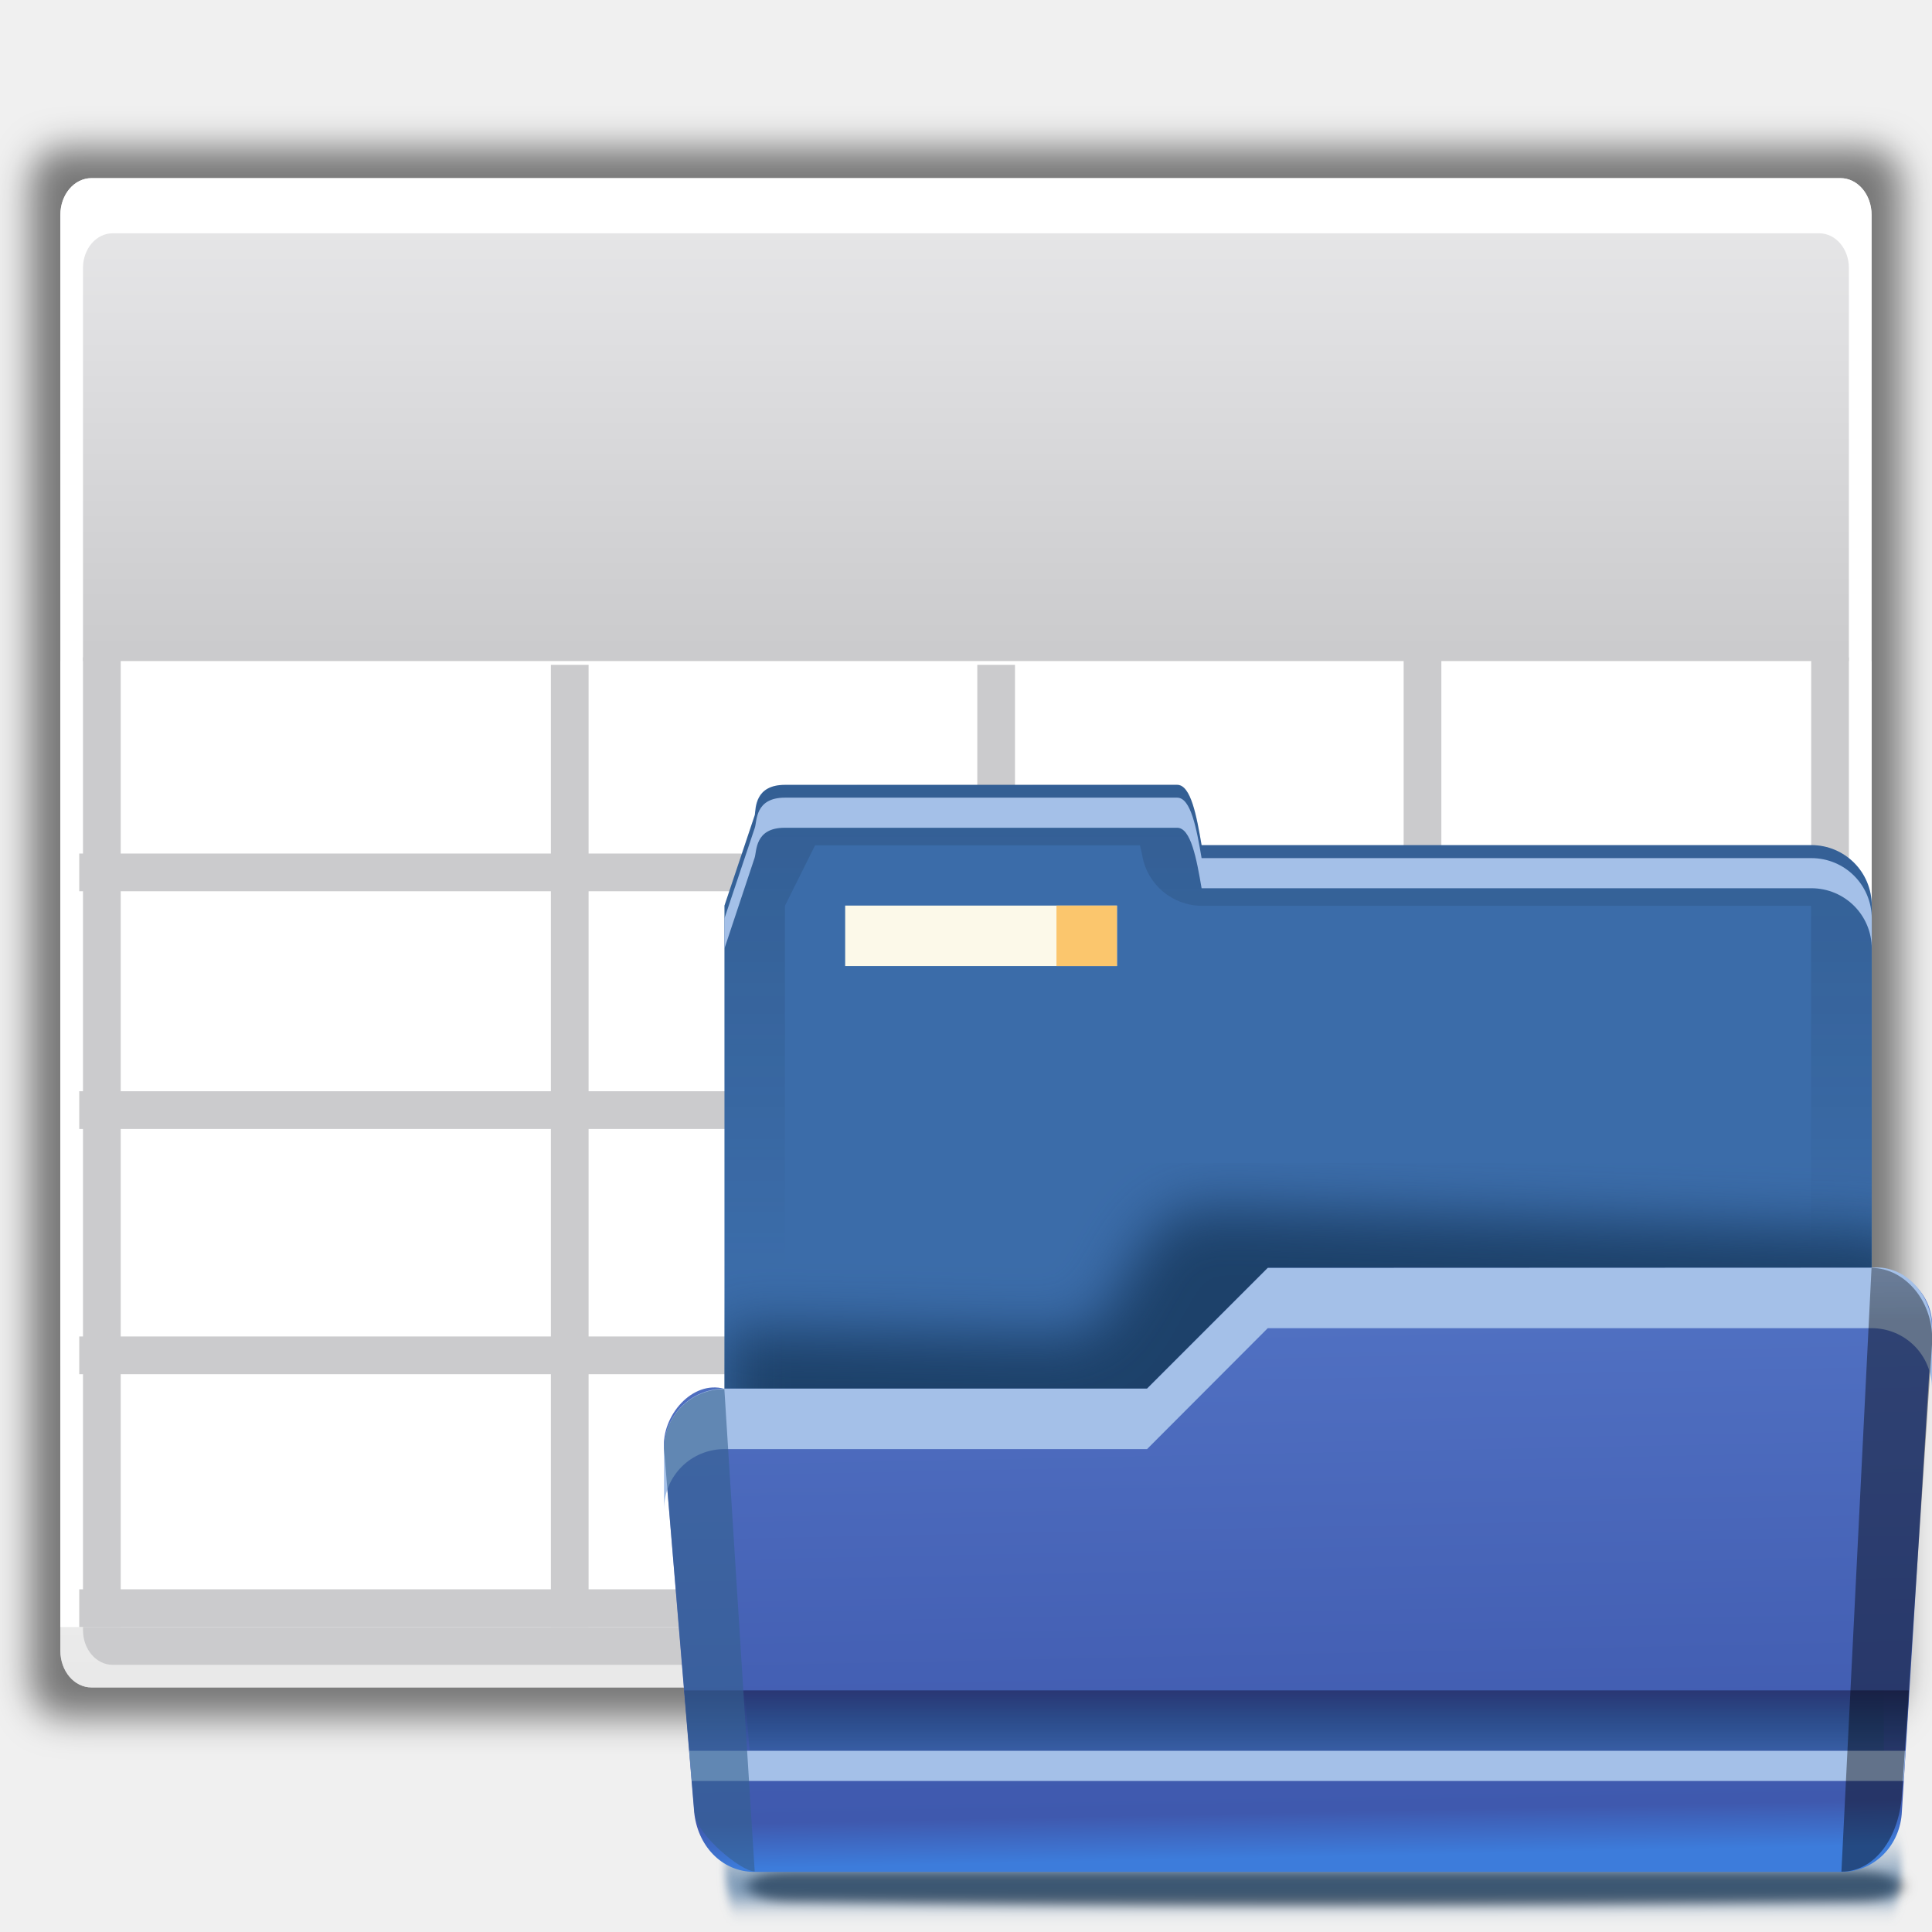
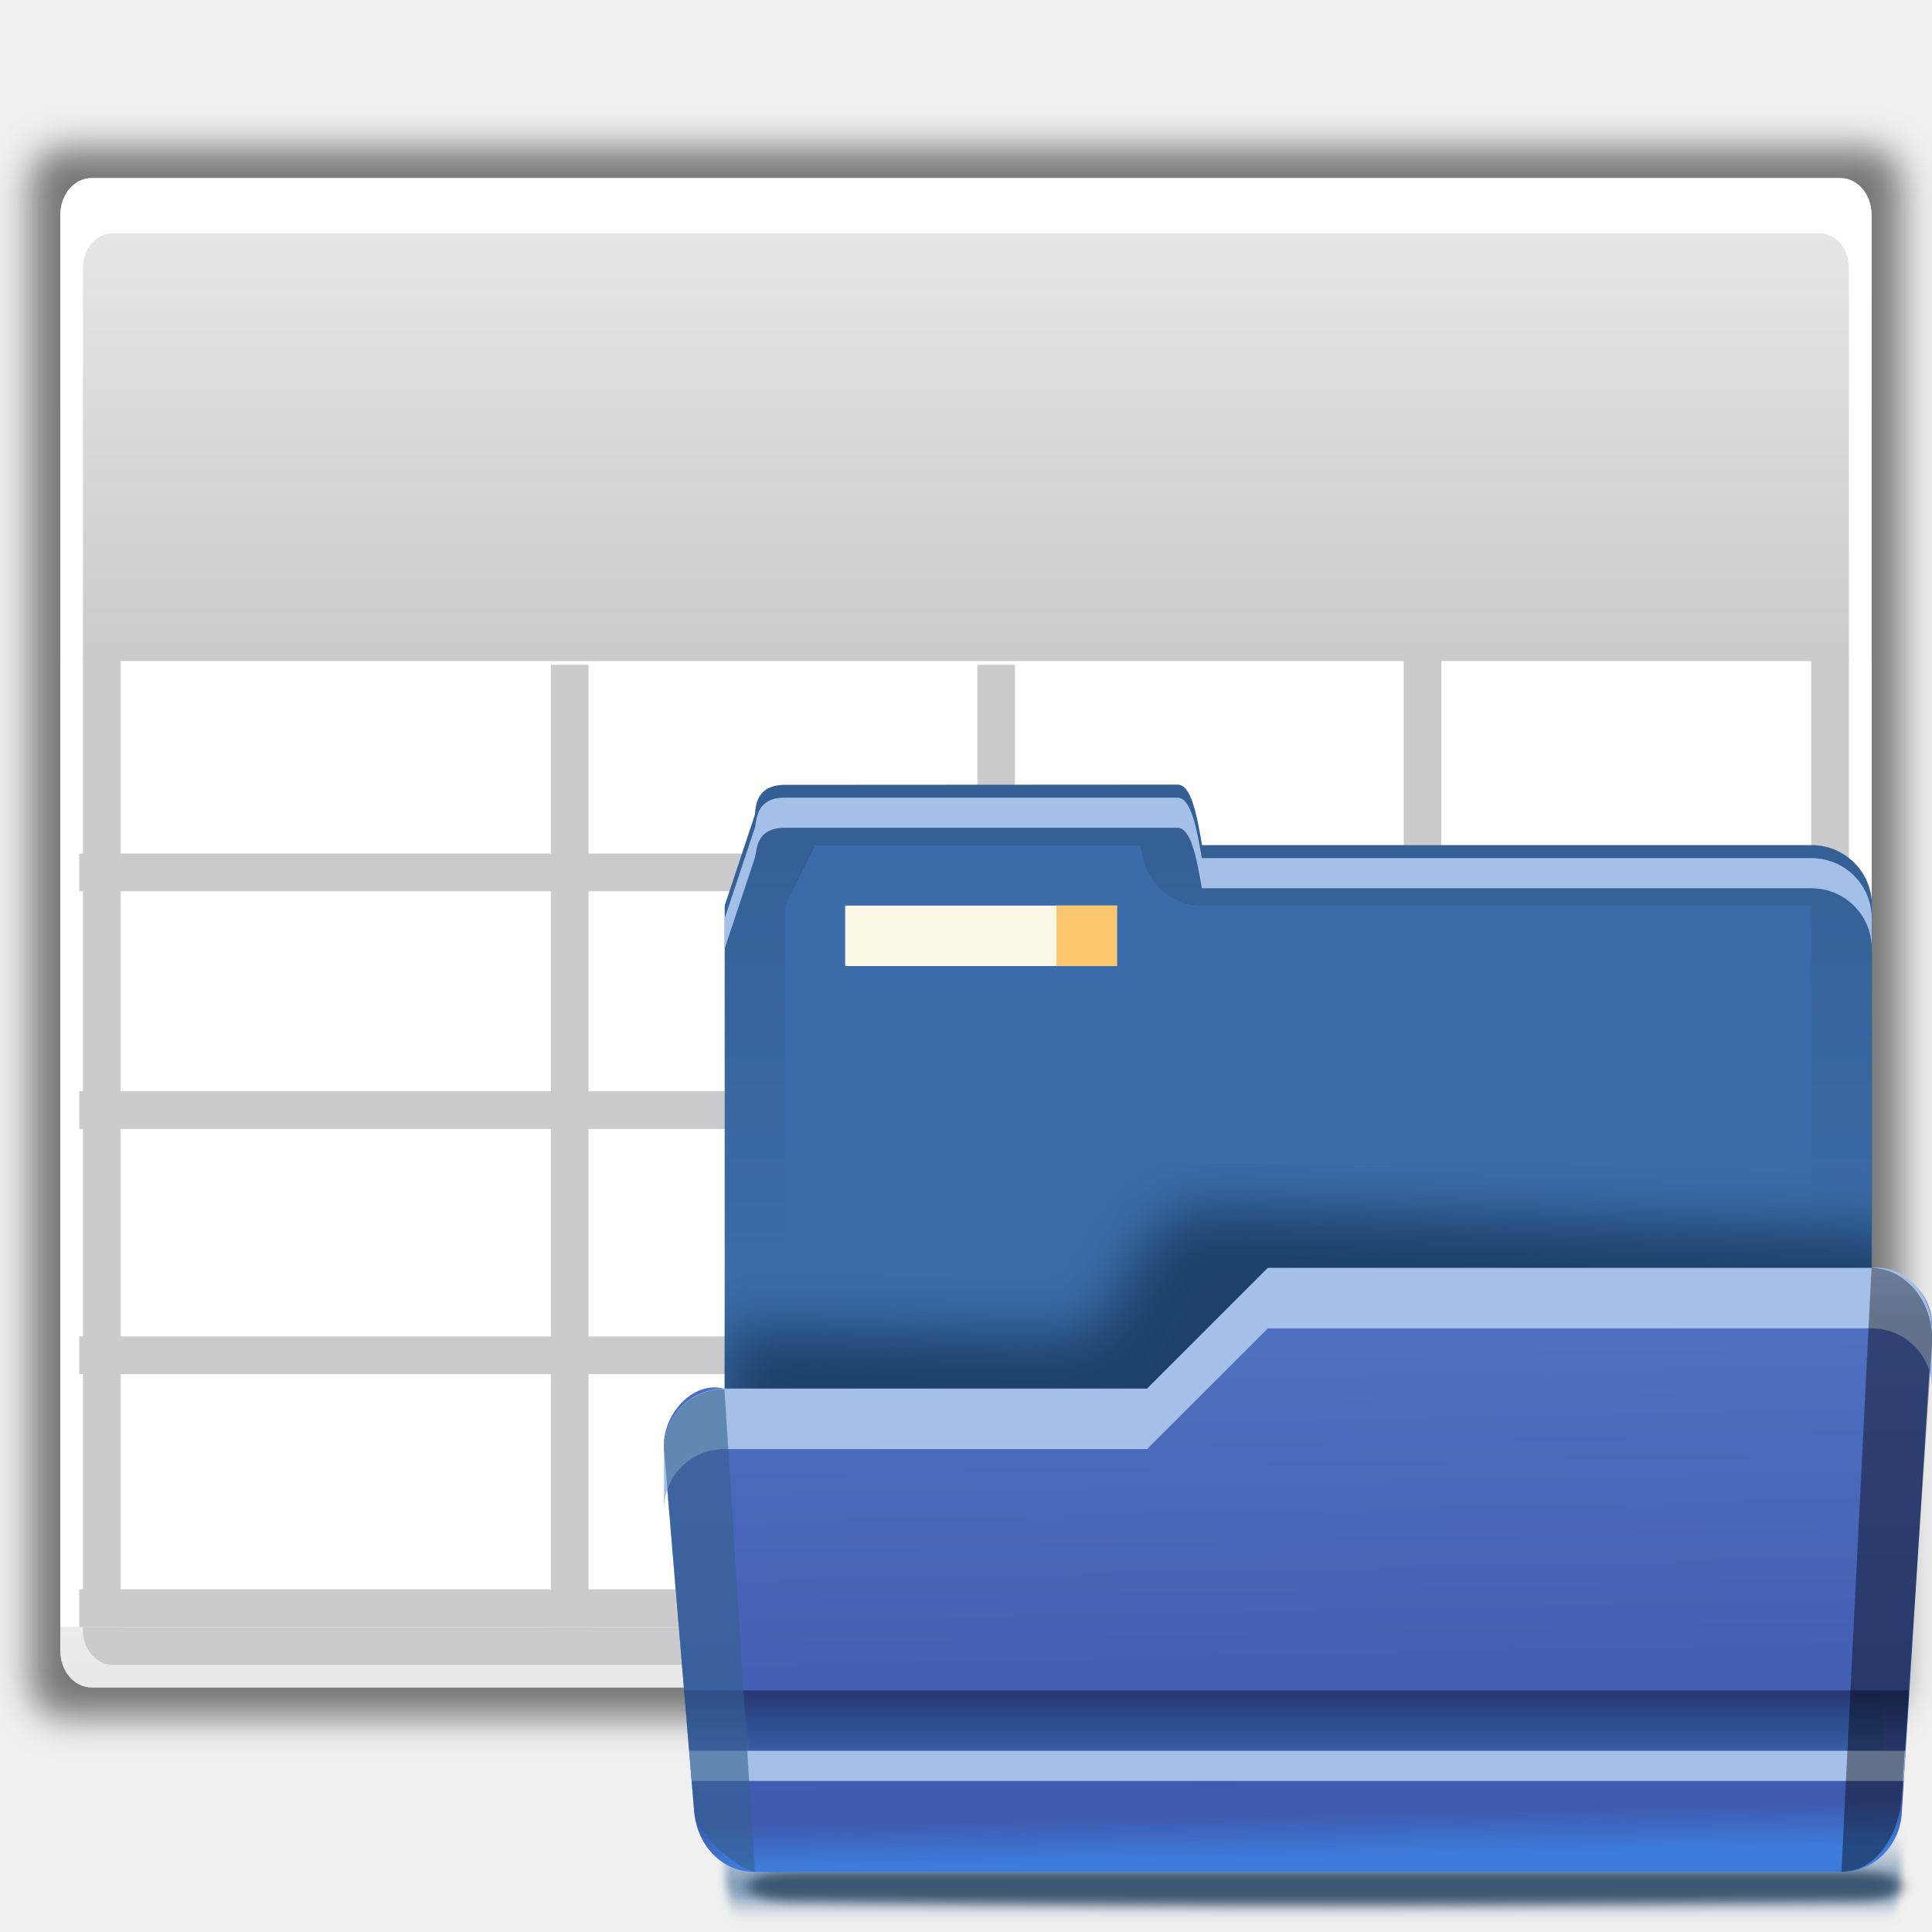
- <svg xmlns="http://www.w3.org/2000/svg" width="32" height="32" viewBox="0 0 8.467 8.467" version="1.1" id="svg197">
-   <defs id="defs191">
-     <linearGradient id="j" gradientTransform="matrix(0.0564759,0,0,0.03815201,1.214128,257.448)" gradientUnits="userSpaceOnUse" x1="124.012" x2="123.733" y1="966.51" y2="904.93">
-       <stop offset="0" id="stop47" />
-       <stop offset="1" stop-color="#34608f" stop-opacity="0" id="stop49" />
-     </linearGradient>
-     <linearGradient gradientTransform="matrix(0.2645833,0,0,0.2645833,0.5291667,293.0312)" id="i" gradientUnits="userSpaceOnUse" x1="0.377" x2="-1" y1="5.215" y2="-3">
-       <stop offset="0" stop-color="#34608f" id="stop42" />
-       <stop offset="1" stop-color="#34608f" stop-opacity="0" id="stop44" />
-     </linearGradient>
-     <linearGradient id="g" gradientTransform="matrix(1.216976,0,0,1,10.51419,17)" gradientUnits="userSpaceOnUse" x1="6.5" x2="6.5" y1="11" y2="12">
-       <stop offset="0" stop-color="#2a3674" id="stop32" />
-       <stop offset="1" stop-color="#174072" stop-opacity="0" id="stop34" />
-     </linearGradient>
-     <linearGradient gradientTransform="matrix(0.2645833,0,0,0.2645833,0.5291667,293.0312)" id="f" gradientUnits="userSpaceOnUse" x1="7.74" x2="8" y1="1.358" y2="14">
-       <stop offset="0" stop-color="#587bcb" id="stop25" />
-       <stop offset=".941" stop-color="#3f59ae" id="stop27" />
-       <stop offset="1" stop-color="#3d7cdb" id="stop29" />
-     </linearGradient>
-     <clipPath id="b">
-       <rect height="33.714" rx="4" width="128.114" x="18.68" y="938.781" id="rect5" />
-     </clipPath>
-     <filter style="color-interpolation-filters:sRGB" id="a" height="1.268" width="1.129" x="-0.065" y="-0.134">
-       <feGaussianBlur stdDeviation="3.125" id="feGaussianBlur2" />
-     </filter>
-     <linearGradient gradientTransform="matrix(0.2645833,0,0,0.2645833,0.5291667,293.0312)" id="h" gradientUnits="userSpaceOnUse" x1="9" x2="9" y1="-7" y2="4">
-       <stop offset="0" stop-color="#102134" id="stop37" />
-       <stop offset="1" stop-color="#102134" stop-opacity="0" id="stop39" />
-     </linearGradient>
-     <linearGradient id="k" gradientUnits="userSpaceOnUse" x1="55" x2="55" y1="1036.413" y2="1032.482">
-       <stop offset="0" stop-color="#003d7b" id="stop52" />
-       <stop offset="1" stop-color="#003d7b" stop-opacity="0" id="stop54" />
-     </linearGradient>
-     <filter style="color-interpolation-filters:sRGB" id="l" height="1.697" width="1.028" x="-0.014" y="-0.349">
-       <feGaussianBlur stdDeviation=".709" id="feGaussianBlur57" />
-     </filter>
-     <filter style="color-interpolation-filters:sRGB" id="m" height="1.87" width="1.028" x="-0.014" y="-0.435">
-       <feGaussianBlur stdDeviation=".703" id="feGaussianBlur60" />
-     </filter>
-     <filter id="c">
-       <feGaussianBlur stdDeviation="1.178" id="feGaussianBlur8" />
-     </filter>
-     <linearGradient id="d" gradientTransform="matrix(0.0321355,0,0,0.04647684,-1.027302,241.8265)" gradientUnits="userSpaceOnUse" x1="399.775" x2="399.775" y1="727.079" y2="480.602">
-       <stop offset="0" stop-color="#cbcbcd" id="stop11" />
-       <stop offset=".5" stop-color="#e0e0e2" id="stop13" />
-       <stop offset="1" stop-color="#f2f2f2" id="stop15" />
-     </linearGradient>
-     <linearGradient id="e" gradientTransform="matrix(0.0321355,0,0,0.04647684,30.57532,335.8367)" gradientUnits="userSpaceOnUse" x1="-333.029" x2="-333.029" y1="-1473.65" y2="-776.614">
-       <stop offset="0" stop-color="#fff" id="stop18" />
-       <stop offset=".491" stop-color="#fff" id="stop20" />
-       <stop offset="1" stop-color="#dcdcdc" id="stop22" />
-     </linearGradient>
-   </defs>
-   <g id="layer1" transform="translate(0,-288.5333)">
-     <g transform="matrix(0.25,0,0,0.25,1.2101989e-8,222.4722)" id="g94">
-       <path style="opacity:0.5;filter:url(#c)" d="m 83.772,239.276 h 119.713 c 1.187,0 2.143,1.128 2.143,2.53 v 100.561 c 0,1.402 -0.956,2.53 -2.143,2.53 H 83.772 c -1.187,0 -2.143,-1.129 -2.143,-2.53 V 241.806 c 0,-1.402 0.956,-2.53 2.143,-2.53 z" transform="matrix(0.2645833,0,0,0.2605216,-21.06841,204.5009)" id="path66" />
-       <path style="fill:url(#d)" d="M 1.607,267.367 H 32.26 c 0.304,0 0.549,0.289 0.549,0.648 v 25.163 c 0,0.359 -0.245,0.648 -0.549,0.648 H 1.607 c -0.304,0 -0.549,-0.289 -0.549,-0.648 v -25.163 c 0,-0.359 0.245,-0.648 0.549,-0.648 z" id="path68" />
-       <path style="fill:url(#e)" d="m 1.604,267.367 c -0.304,0 -0.546,0.286 -0.546,0.645 v 25.168 c 0,0.359 0.242,0.645 0.546,0.645 H 32.263 c 0.304,0 0.546,-0.286 0.546,-0.645 v -25.168 c 0,-0.359 -0.242,-0.645 -0.546,-0.645 z m 0.372,0.967 h 29.914 c 0.289,0 0.521,0.271 0.521,0.608 v 23.879 c 0,0.337 -0.232,0.608 -0.521,0.608 H 1.976 c -0.289,0 -0.521,-0.271 -0.521,-0.608 v -23.879 c 0,-0.337 0.232,-0.608 0.521,-0.608 z" id="path70" />
-       <path style="fill:#ffffff" d="M 1.058,275.833 H 32.808 v 16.933 H 1.058 Z" id="path72" />
-       <g style="fill:#cbcbcd" id="g92">
-         <path d="m 1.455,275.767 h 0.661 v 16.999 H 1.455 Z" id="path74" />
-         <path d="m 31.75,275.767 h 0.661 v 16.999 h -0.661 z" id="path76" />
-         <path d="m 9.657,275.899 h 0.661 v 16.867 H 9.657 Z" id="path78" />
-         <path d="m 17.132,275.899 h 0.661 v 16.867 h -0.661 z" id="path80" />
-         <path d="m 24.606,275.701 h 0.661 v 17.066 h -0.661 z" id="path82" />
-         <path d="m 1.389,292.105 h 30.89 v 0.661 H 1.389 Z" id="path84" />
-         <path d="m 1.389,287.673 h 30.89 v 0.661 H 1.389 Z" id="path86" />
-         <path d="m 1.389,283.374 h 30.89 v 0.661 H 1.389 Z" id="path88" />
-         <path d="m 1.389,279.207 h 30.89 v 0.661 H 1.389 Z" id="path90" />
-       </g>
-     </g>
-     <g id="g305">
-       <path id="path96" d="m 3.44,291.973 c -0.132,0 -0.128,0.102 -0.132,0.132 L 3.175,292.502 v 2.646 c 0,0.147 0.118,0.265 0.265,0.265 H 7.938 c 0.147,0 0.265,-0.118 0.265,-0.265 v -2.646 c 0,-0.147 -0.118,-0.265 -0.265,-0.265 H 5.266 C 5.244,292.109 5.219,291.973 5.159,291.973 Z" style="fill:#3b6ca9;stroke-width:0.265" />
-       <path id="path98" transform="matrix(0.04581412,0,0,0.03307292,2.964504,296.3008)" d="M 10.76,13.14 H 113.21 c 2.216,0 4,0.865 4,1.94 0,1.075 -1.784,1.902 -4,1.94 -36.945,0.633 -63.153,0.778 -102.45,0 -2.216,-0.044 -4,-0.865 -4,-1.94 0,-1.075 1.784,-1.94 4,-1.94 z" style="opacity:0.554;filter:url(#m)" />
-       <rect id="rect100" y="1032.482" x="3" width="234" transform="matrix(0.02204861,0,0,0.06777243,3.108854,226.5962)" ry="1.927" rx="2.44" height="4.392" style="opacity:0.577;fill:url(#k);filter:url(#l)" />
-       <path id="path102" d="m 3.704,292.502 h 1.191 v 0.265 H 3.704 Z" style="fill:#fcf9e9;stroke-width:0.265" />
-       <path id="path104" d="m 3.44,291.973 c -0.132,0 -0.122,0.103 -0.132,0.132 L 3.175,292.502 v 1.72 c 0,0.147 0.118,0.265 0.265,0.265 v -1.984 l 0.132,-0.265 h 1.424 c 0.004,0.018 0.006,0.025 0.01,0.045 0.022,0.127 0.132,0.219 0.26,0.22 h 0.29 2.381 v 2.91 c 0.147,0 0.265,-0.118 0.265,-0.265 v -2.646 c 0,-0.147 -0.118,-0.265 -0.265,-0.265 H 5.266 c -0.022,-0.129 -0.047,-0.265 -0.107,-0.265 z" style="opacity:0.25;fill:url(#h);stroke-width:0.265" />
-       <path id="path106" d="m 3.44,292.029 c -0.132,0 -0.122,0.103 -0.132,0.132 L 3.175,292.558 v 0.132 l 0.132,-0.397 c 0.01,-0.029 0,-0.132 0.132,-0.132 H 5.159 c 0.06,0 0.085,0.136 0.107,0.265 H 7.938 c 0.147,0 0.265,0.118 0.265,0.265 v -0.132 c 0,-0.147 -0.118,-0.265 -0.265,-0.265 H 5.266 c -0.022,-0.129 -0.047,-0.265 -0.107,-0.265 z" style="fill:#a4c0e8;stroke-width:0.265" />
-       <path id="path108" d="m 4.63,292.502 h 0.265 v 0.265 H 4.63 Z" style="fill:#fbc66d;stroke-width:0.265" />
-       <path id="path112" transform="matrix(0.03923904,0,0,0.03923904,2.442001,256.7235)" d="m 56.984,959.81 -38.304,-0.8 v 20.229 l 134.857,2.951 v -26.857 c 0,-2.541 -2.988,-7.078 -5.548,-7.168 l -75.366,-2.641 c -9.375,0 -8.706,14.134 -15.639,14.286 z" clip-path="url(#b)" style="fill:#16375b;fill-opacity:0.801;filter:url(#a)" />
-       <path id="path114" d="M 3.175,294.619 H 5.027 L 5.556,294.09 h 2.646 c 0.147,0 0.274,0.118 0.265,0.265 l -0.132,2.117 c -0.006,0.146 -0.118,0.265 -0.265,0.265 H 3.307 c -0.147,0 -0.252,-0.119 -0.265,-0.265 l -0.132,-1.587 c -0.012,-0.146 0.124,-0.305 0.265,-0.265 z" style="fill:url(#f);stroke-width:0.265" />
-       <g id="g122" style="stroke-width:0.819" transform="matrix(0.2645833,0,0,0.2645833,-4.0221069e-8,288.5333)">
-         <path id="path116" d="m 12.334,28 0.082,1 h 18.787 v -1 z" style="fill:#385da4" />
-         <path id="path118" d="m 11.334,28 0.082,1 H 31.562 L 31.613,28.182 31.617,28 Z" style="fill:url(#g)" />
-         <path id="path120" d="m 11.416,29 0.043,0.5 H 31.531 L 31.562,29 Z" style="fill:#a4c0e8" />
-       </g>
-       <path id="path124" d="m 5.556,294.09 -0.529,0.529 H 3.175 c -0.147,0 -0.265,0.118 -0.265,0.265 v 0.265 c 0,-0.147 0.118,-0.265 0.265,-0.265 H 5.027 L 5.556,294.354 h 2.646 c 0.147,0 0.265,0.118 0.265,0.265 v -0.265 c 0,-0.147 -0.119,-0.28 -0.265,-0.265 z" style="fill:#a4c0e8;stroke-width:0.265" />
-       <path id="path126" d="m 3.174,294.621 c -0.146,0 -0.263,0.117 -0.264,0.262 l 0.133,1.59 c 6.09e-5,0.006 0.003,0.011 0.004,0.017 0.01,0.085 0.199,0.244 0.26,0.245 h 5.292e-4 l -0.133,-2.114 z" style="opacity:0.594;fill:url(#i);stroke-width:0.265" />
-       <path id="path128" d="m 8.202,294.09 -0.132,2.646 c 0.147,0 0.252,-0.15 0.265,-0.335 l 0.132,-1.976 c 0.012,-0.185 -0.118,-0.335 -0.265,-0.335 z" style="opacity:0.406;fill:url(#j);stroke-width:0.265" />
+ <svg xmlns="http://www.w3.org/2000/svg" height="32" viewBox="0 0 8.467 8.467" width="32">
+   <linearGradient id="a" gradientTransform="matrix(.0564759 0 0 .03815201 1.214128 257.448)" gradientUnits="userSpaceOnUse" x1="124.012" x2="123.733" y1="966.51" y2="904.93">
+     <stop offset="0" />
+     <stop offset="1" stop-color="#34608f" stop-opacity="0" />
+   </linearGradient>
+   <linearGradient id="b" gradientUnits="userSpaceOnUse" x1=".629" x2=".265" y1="294.411" y2="292.237">
+     <stop offset="0" stop-color="#34608f" />
+     <stop offset="1" stop-color="#34608f" stop-opacity="0" />
+   </linearGradient>
+   <linearGradient id="c" gradientTransform="matrix(1.216976 0 0 1 10.51419 17)" gradientUnits="userSpaceOnUse" x1="6.5" x2="6.5" y1="11" y2="12">
+     <stop offset="0" stop-color="#2a3674" />
+     <stop offset="1" stop-color="#174072" stop-opacity="0" />
+   </linearGradient>
+   <linearGradient id="d" gradientUnits="userSpaceOnUse" x1="2.577" x2="2.646" y1="293.39" y2="296.735">
+     <stop offset="0" stop-color="#587bcb" />
+     <stop offset=".941" stop-color="#3f59ae" />
+     <stop offset="1" stop-color="#3d7cdb" />
+   </linearGradient>
+   <clipPath id="e">
+     <rect height="33.714" rx="4" width="128.114" x="18.68" y="938.781" />
+   </clipPath>
+   <filter id="f" color-interpolation-filters="sRGB" height="1.268" width="1.129" x="-.065" y="-.134">
+     <feGaussianBlur stdDeviation="3.125" />
+   </filter>
+   <linearGradient id="g" gradientUnits="userSpaceOnUse" x1="2.91" x2="2.91" y1="291.179" y2="294.09">
+     <stop offset="0" stop-color="#102134" />
+     <stop offset="1" stop-color="#102134" stop-opacity="0" />
+   </linearGradient>
+   <linearGradient id="h" gradientUnits="userSpaceOnUse" x1="55" x2="55" y1="1036.413" y2="1032.482">
+     <stop offset="0" stop-color="#003d7b" />
+     <stop offset="1" stop-color="#003d7b" stop-opacity="0" />
+   </linearGradient>
+   <filter id="i" color-interpolation-filters="sRGB" height="1.697" width="1.028" x="-.014" y="-.349">
+     <feGaussianBlur stdDeviation=".709" />
+   </filter>
+   <filter id="j" color-interpolation-filters="sRGB" height="1.87" width="1.028" x="-.014" y="-.435">
+     <feGaussianBlur stdDeviation=".703" />
+   </filter>
+   <filter id="k">
+     <feGaussianBlur stdDeviation="1.178" />
+   </filter>
+   <linearGradient id="l" gradientTransform="matrix(.0321355 0 0 .04647684 -1.027302 241.8265)" gradientUnits="userSpaceOnUse" x1="399.775" x2="399.775" y1="727.079" y2="480.602">
+     <stop offset="0" stop-color="#cbcbcd" />
+     <stop offset=".5" stop-color="#e0e0e2" />
+     <stop offset="1" stop-color="#f2f2f2" />
+   </linearGradient>
+   <linearGradient id="m" gradientTransform="matrix(.0321355 0 0 .04647684 30.57532 335.8367)" gradientUnits="userSpaceOnUse" x1="-333.029" x2="-333.029" y1="-1473.65" y2="-776.614">
+     <stop offset="0" stop-color="#fff" />
+     <stop offset=".491" stop-color="#fff" />
+     <stop offset="1" stop-color="#dcdcdc" />
+   </linearGradient>
+   <g transform="matrix(.25 0 0 .25 0 -66.06114)">
+     <path d="m83.772 239.276h119.713c1.187 0 2.143 1.128 2.143 2.53v100.561c0 1.402-.956 2.53-2.143 2.53h-119.713c-1.187 0-2.143-1.129-2.143-2.53v-100.561c0-1.402.956-2.53 2.143-2.53z" filter="url(#k)" opacity=".5" transform="matrix(.2645833 0 0 .2605216 -21.06841 204.5009)" />
+     <path d="m1.607 267.367h30.652c.304 0 .549.289.549.648v25.163c0 .359-.245.648-.549.648h-30.652c-.304 0-.549-.289-.549-.648v-25.163c0-.359.245-.648.549-.648z" fill="url(#l)" />
+     <path d="m1.604 267.367c-.304 0-.546.286-.546.645v25.168c0 .359.242.645.546.645h30.659c.304 0 .546-.286.546-.645v-25.168c0-.359-.242-.645-.546-.645zm.372.967h29.914c.289 0 .521.271.521.608v23.879c0 .337-.232.608-.521.608h-29.914c-.289 0-.521-.271-.521-.608v-23.879c0-.337.232-.608.521-.608z" fill="url(#m)" />
+     <path d="m1.058 275.833h31.75v16.933h-31.75z" fill="#fff" />
+     <g fill="#cbcbcd">
+       <path d="m1.455 275.767h.661v16.999h-.661z" />
+       <path d="m31.75 275.767h.661v16.999h-.661z" />
+       <path d="m9.657 275.899h.661v16.867h-.661z" />
+       <path d="m17.132 275.899h.661v16.867h-.661z" />
+       <path d="m24.606 275.701h.661v17.066h-.661z" />
+       <path d="m1.389 292.105h30.89v.661h-30.89z" />
+       <path d="m1.389 287.673h30.89v.661h-30.89z" />
+       <path d="m1.389 283.374h30.89v.661h-30.89z" />
+       <path d="m1.389 279.207h30.89v.661h-30.89z" />
    </g>
  </g>
+   <g transform="translate(0 -288.5333)">
+     <path d="m3.44 291.973c-.132 0-.128.102-.132.132l-.132.397v2.646c0 .147.118.265.265.265h4.498c.147 0 .265-.118.265-.265v-2.646c0-.147-.118-.265-.265-.265h-2.671c-.022-.129-.047-.265-.107-.265z" fill="#3b6ca9" stroke-width=".265" />
+     <path d="m10.76 13.14h102.45c2.216 0 4 .865 4 1.94 0 1.075-1.784 1.902-4 1.94-36.945.633-63.153.778-102.45 0-2.216-.044-4-.865-4-1.94 0-1.075 1.784-1.94 4-1.94z" filter="url(#j)" opacity=".554" transform="matrix(.04581412 0 0 .03307292 2.964504 296.3008)" />
+     <rect fill="url(#h)" filter="url(#i)" height="4.392" opacity=".577" rx="2.44" ry="1.927" transform="matrix(.02204861 0 0 .06777243 3.108854 226.5962)" width="234" x="3" y="1032.482" />
+     <g stroke-width=".265">
+       <path d="m3.704 292.502h1.191v.265h-1.191z" fill="#fcf9e9" />
+       <path d="m3.44 291.973c-.132 0-.122.103-.132.132l-.132.397v1.72c0 .147.118.265.265.265v-1.984l.132-.265h1.424c.004.018.006.025.01.045.022.127.132.219.26.22h.29 2.381v2.91c.147 0 .265-.118.265-.265v-2.646c0-.147-.118-.265-.265-.265h-2.671c-.022-.129-.047-.265-.107-.265z" fill="url(#g)" opacity=".25" />
+       <path d="m3.44 292.029c-.132 0-.122.103-.132.132l-.132.397v.132l.132-.397c.01-.029 0-.132.132-.132h1.72c.06 0 .085.136.107.265h2.671c.147 0 .265.118.265.265v-.132c0-.147-.118-.265-.265-.265h-2.671c-.022-.129-.047-.265-.107-.265z" fill="#a4c0e8" />
+       <path d="m4.63 292.502h.265v.265h-.265z" fill="#fbc66d" />
+     </g>
+     <path clip-path="url(#e)" d="m56.984 959.81-38.304-.8v20.229l134.857 2.951v-26.857c0-2.541-2.988-7.078-5.548-7.168l-75.366-2.641c-9.375 0-8.706 14.134-15.639 14.286z" fill="#16375b" fill-opacity=".801" filter="url(#f)" transform="matrix(.03923904 0 0 .03923904 2.442001 256.7235)" />
+     <path d="m3.175 294.619h1.852l.529-.529h2.646c.147 0 .274.118.265.265l-.132 2.117c-.006.146-.118.265-.265.265h-4.763c-.147 0-.252-.119-.265-.265l-.132-1.587c-.012-.146.124-.305.265-.265z" fill="url(#d)" stroke-width=".265" />
+     <g stroke-width=".819" transform="matrix(.2645833 0 0 .2645833 0 288.5333)">
+       <path d="m12.334 28 .082 1h18.787v-1z" fill="#385da4" />
+       <path d="m11.334 28 .082 1h20.146l.051-.818.004-.182z" fill="url(#c)" />
+       <path d="m11.416 29 .043.5h20.072l.031-.5z" fill="#a4c0e8" />
+     </g>
+     <path d="m5.556 294.09-.529.529h-1.852c-.147 0-.265.118-.265.265v.265c0-.147.118-.265.265-.265h1.852l.529-.529h2.646c.147 0 .265.118.265.265v-.265c0-.147-.119-.28-.265-.265z" fill="#a4c0e8" stroke-width=".265" />
+     <path d="m3.174 294.621c-.146 0-.263.117-.264.262l.133 1.59c0.0.006.003.011.004.017.01.085.199.244.26.245h.001l-.133-2.114z" fill="url(#b)" opacity=".594" stroke-width=".265" />
+     <path d="m8.202 294.09-.132 2.646c.147 0 .252-.15.265-.335l.132-1.976c.012-.185-.118-.335-.265-.335z" fill="url(#a)" opacity=".406" stroke-width=".265" />
+   </g>
</svg>
